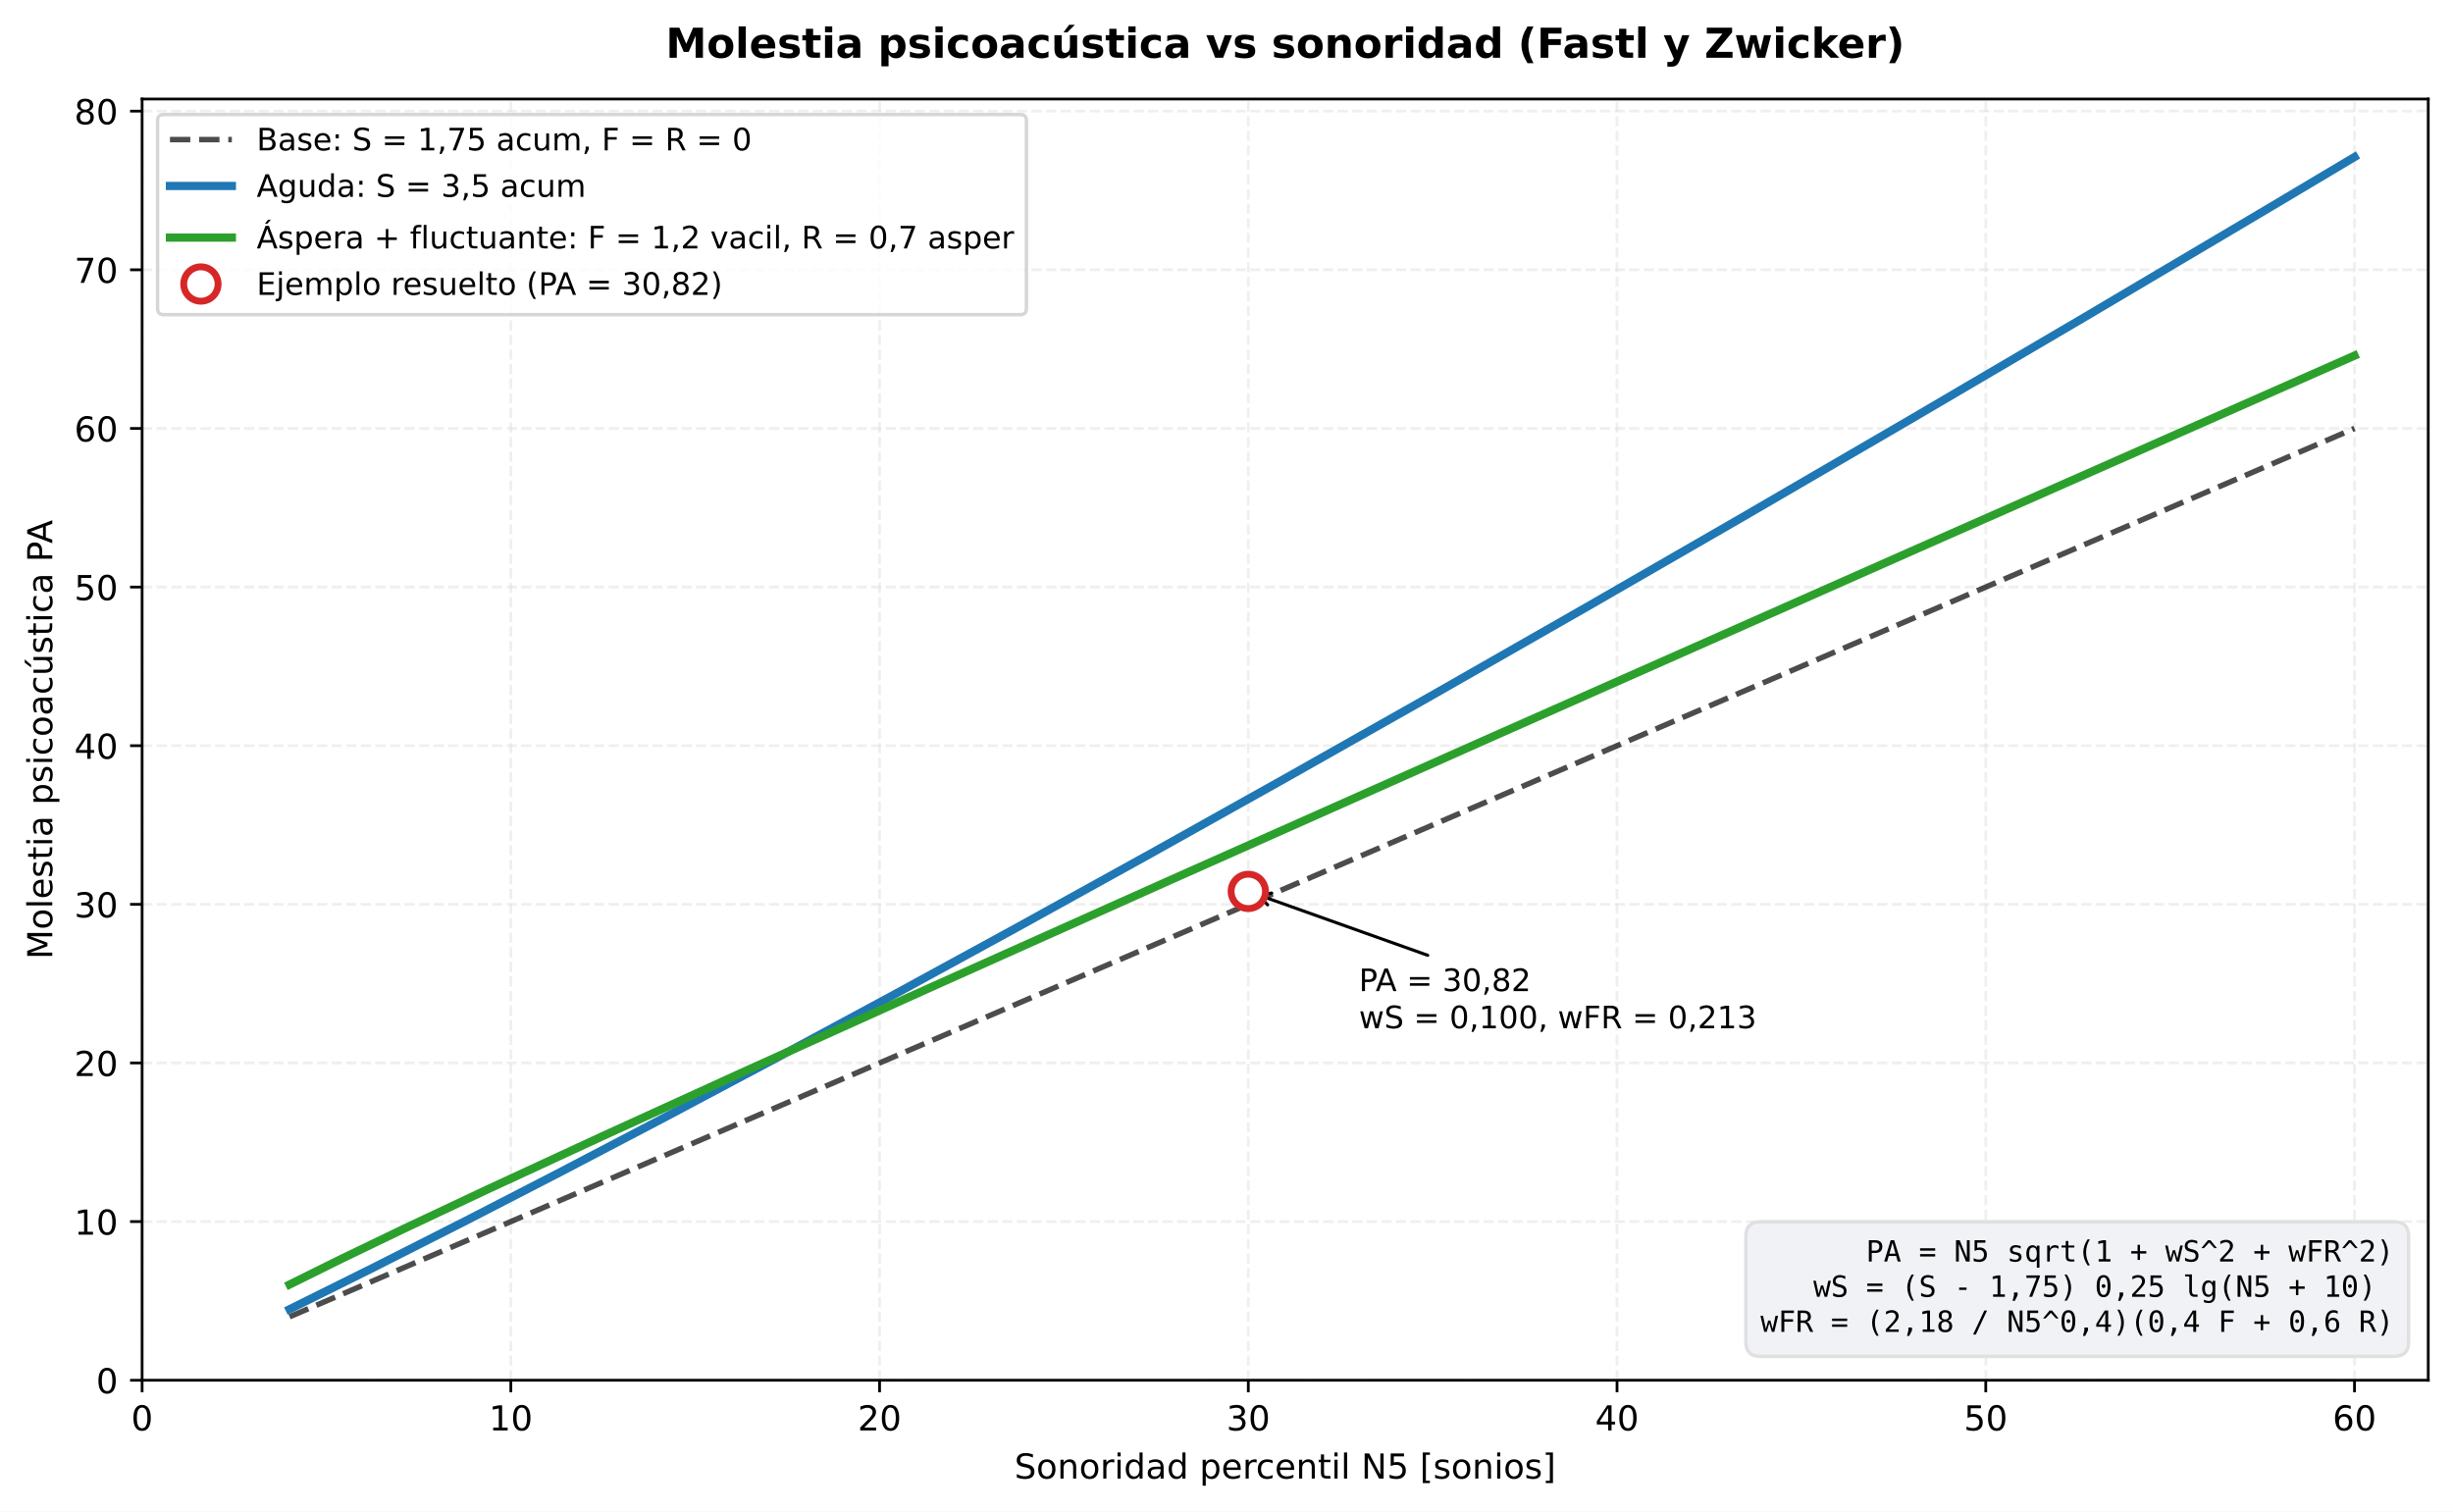
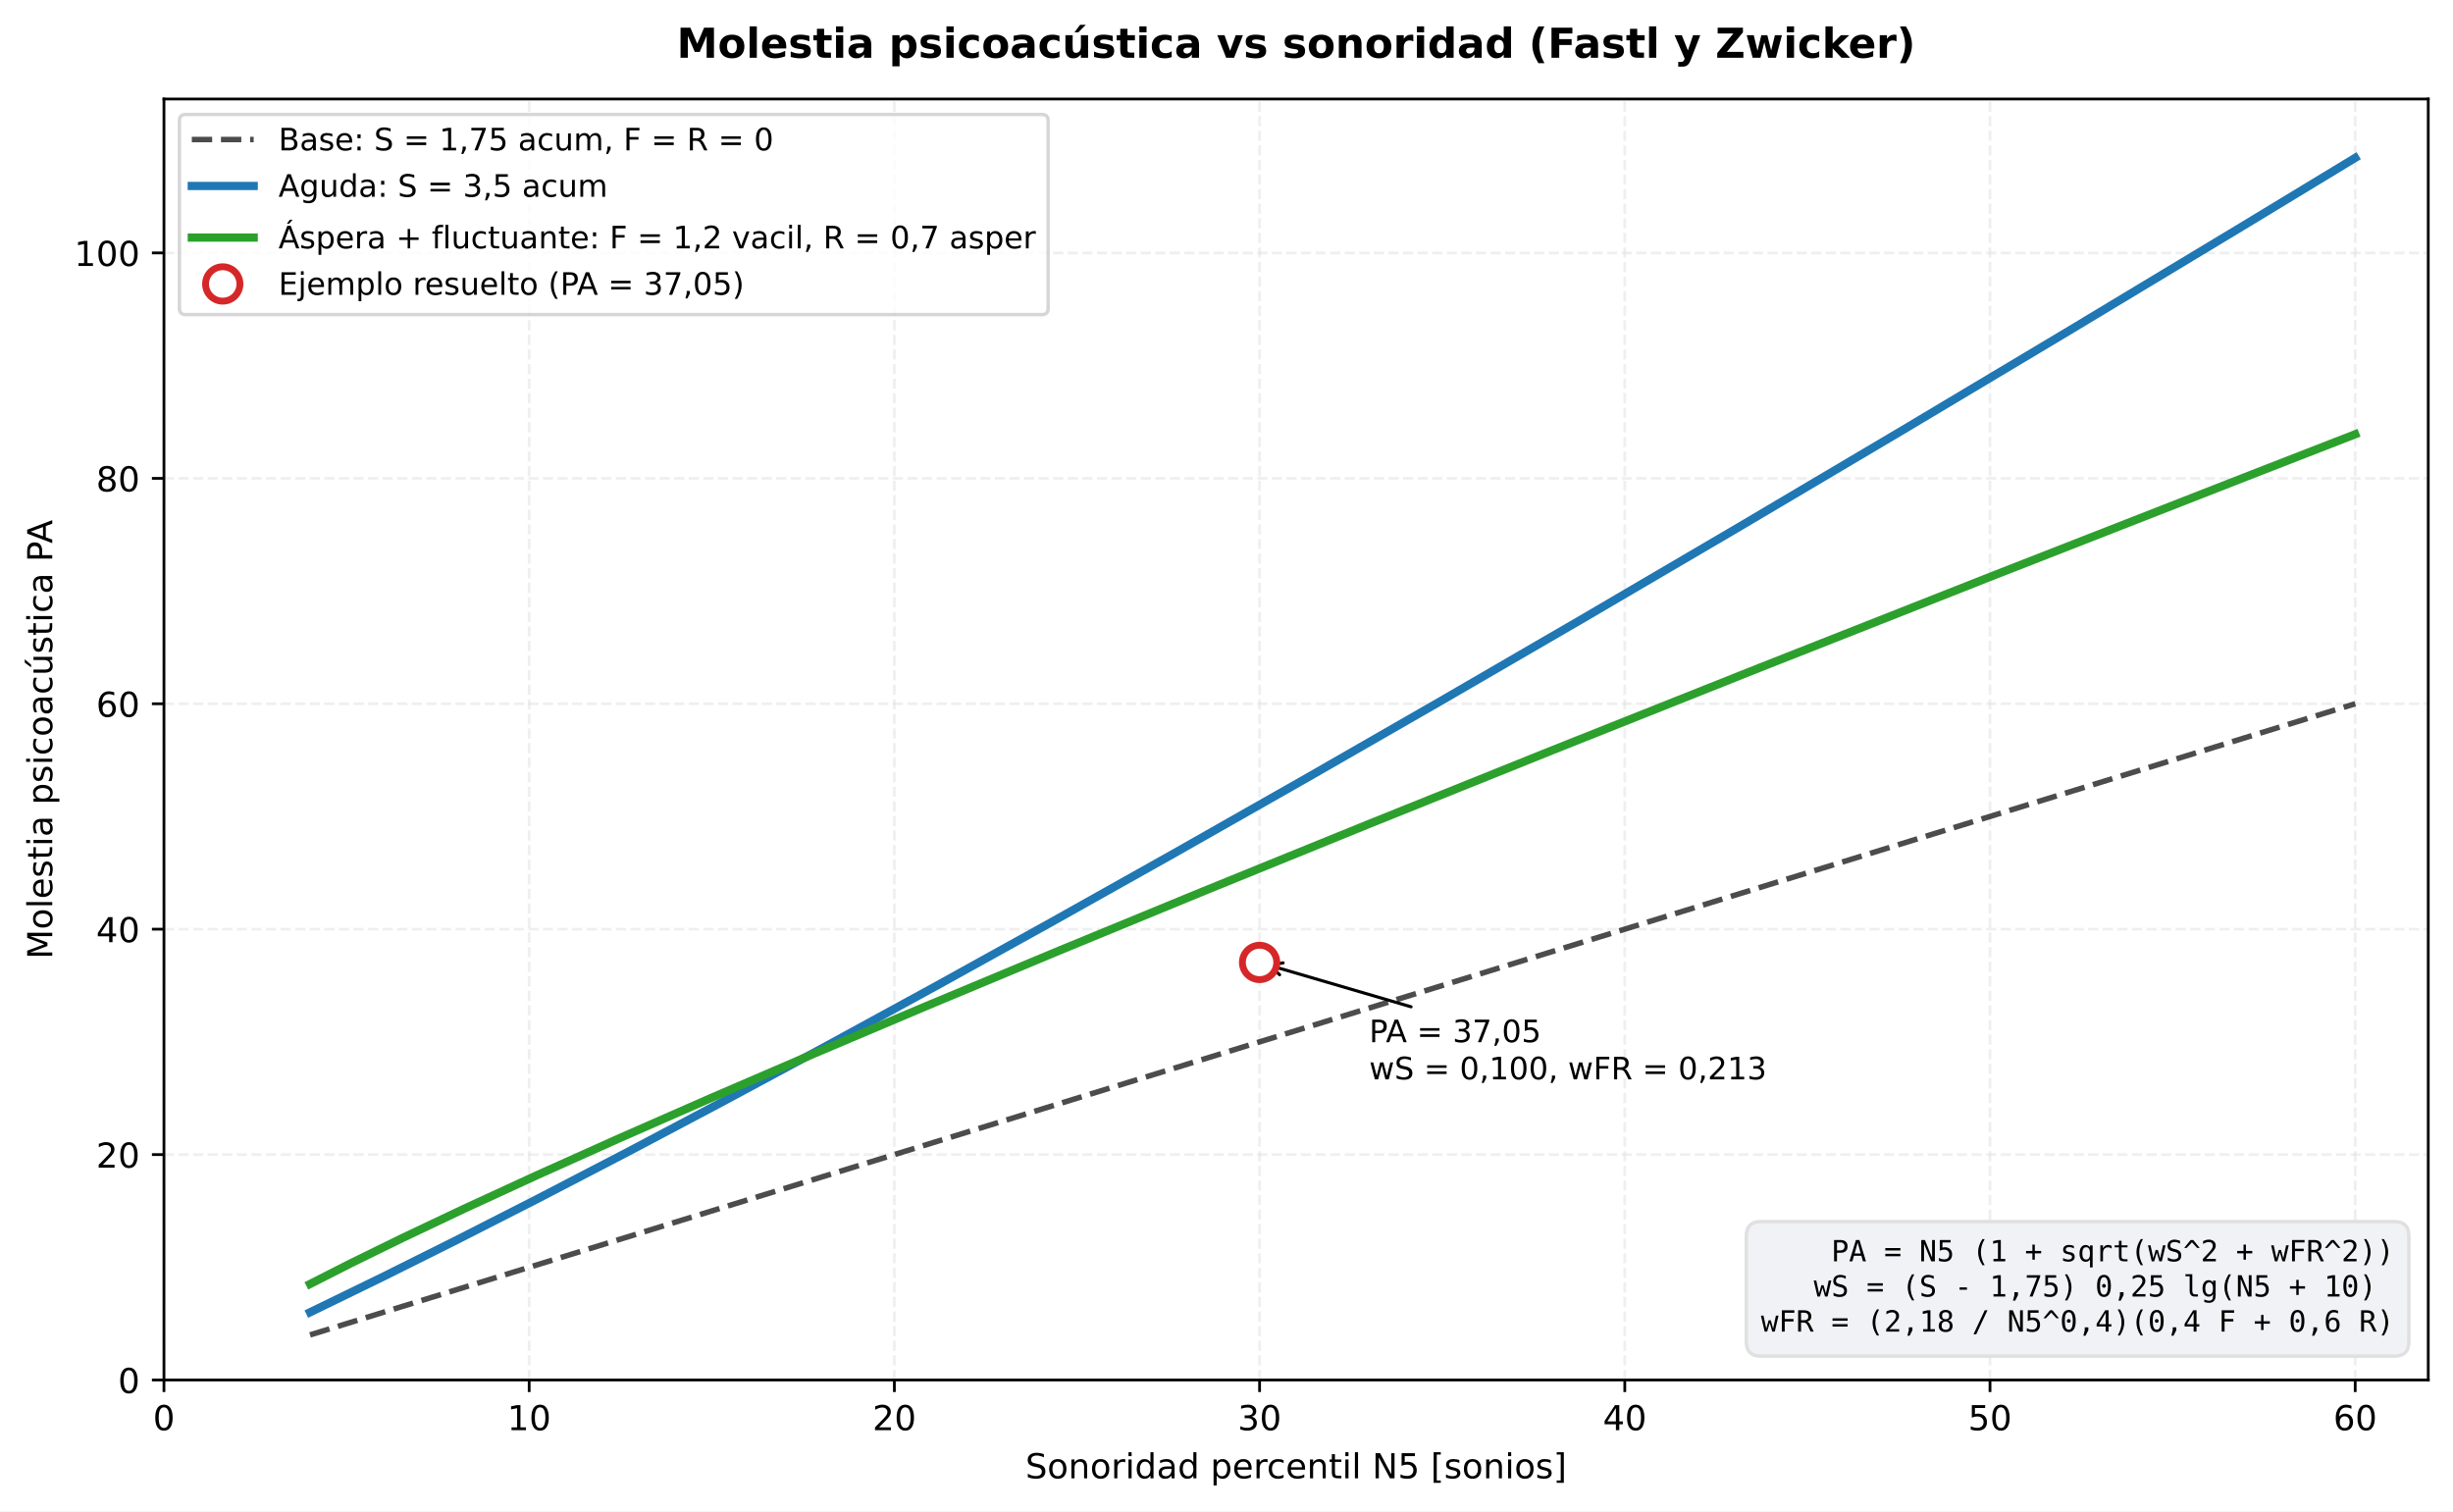
- <svg xmlns="http://www.w3.org/2000/svg" xmlns:xlink="http://www.w3.org/1999/xlink" width="713.363pt" height="439.597pt" viewBox="0 0 713.363 439.597" version="1.1">
+ <svg xmlns="http://www.w3.org/2000/svg" xmlns:xlink="http://www.w3.org/1999/xlink" width="713.486pt" height="439.597pt" viewBox="0 0 713.486 439.597" version="1.1">
  <defs>
    <style type="text/css">*{stroke-linejoin: round; stroke-linecap: butt}</style>
  </defs>
  <g id="figure_1">
    <g id="patch_1">
-       <path d="M 0 439.597  L 713.363 439.597  L 713.363 0  L 0 0  z " style="fill: #ffffff" />
+       <path d="M 0 439.597  L 713.486 439.597  L 713.486 0  L 0 0  z " style="fill: #ffffff" />
    </g>
    <g id="axes_1">
      <g id="patch_2">
-         <path d="M 41.326 401.396  L 706.163 401.396  L 706.163 28.798  L 41.326 28.798  z " style="fill: #ffffff" />
+         <path d="M 47.688 401.396  L 706.286 401.396  L 706.286 28.798  L 47.688 28.798  z " style="fill: #ffffff" />
      </g>
      <g id="matplotlib.axis_1">
        <g id="xtick_1">
          <g id="line2d_1">
-             <path d="M 41.326 401.396  L 41.326 28.798  " clip-path="url(#p6b522d6258)" style="fill: none; stroke-dasharray: 2.96,1.28; stroke-dashoffset: 0; stroke: #e0e0e0; stroke-opacity: 0.5; stroke-width: 0.8" />
+             <path d="M 47.688 401.396  L 47.688 28.798  " clip-path="url(#pfa4f148ea2)" style="fill: none; stroke-dasharray: 2.96,1.28; stroke-dashoffset: 0; stroke: #e0e0e0; stroke-opacity: 0.5; stroke-width: 0.8" />
          </g>
          <g id="line2d_2">
            <defs>
              <path id="m3d27035b55" d="M 0 0  L 0 3.5  " style="stroke: #000000; stroke-width: 0.8" />
            </defs>
            <g>
-               <use xlink:href="#m3d27035b55" x="41.326" y="401.396" style="stroke: #000000; stroke-width: 0.8" />
+               <use xlink:href="#m3d27035b55" x="47.688" y="401.396" style="stroke: #000000; stroke-width: 0.8" />
            </g>
          </g>
          <g id="text_1">
-             <text style="font-size: 10px; font-family: 'DejaVu Sans', 'Bitstream Vera Sans', 'Computer Modern Sans Serif', 'Lucida Grande', 'Verdana', 'Geneva', 'Lucid', 'Arial', 'Helvetica', 'Avant Garde', sans-serif; text-anchor: middle" x="41.326" y="415.993" transform="rotate(-0 41.32578 415.9934)">0</text>
+             <text style="font-size: 10px; font-family: 'DejaVu Sans', 'Bitstream Vera Sans', 'Computer Modern Sans Serif', 'Lucida Grande', 'Verdana', 'Geneva', 'Lucid', 'Arial', 'Helvetica', 'Avant Garde', sans-serif; text-anchor: middle" x="47.688" y="415.993" transform="rotate(-0 47.68828 415.9934)">0</text>
          </g>
        </g>
        <g id="xtick_2">
          <g id="line2d_3">
-             <path d="M 148.558 401.396  L 148.558 28.798  " clip-path="url(#p6b522d6258)" style="fill: none; stroke-dasharray: 2.96,1.28; stroke-dashoffset: 0; stroke: #e0e0e0; stroke-opacity: 0.5; stroke-width: 0.8" />
+             <path d="M 153.914 401.396  L 153.914 28.798  " clip-path="url(#pfa4f148ea2)" style="fill: none; stroke-dasharray: 2.96,1.28; stroke-dashoffset: 0; stroke: #e0e0e0; stroke-opacity: 0.5; stroke-width: 0.8" />
          </g>
          <g id="line2d_4">
            <g>
-               <use xlink:href="#m3d27035b55" x="148.558" y="401.396" style="stroke: #000000; stroke-width: 0.8" />
+               <use xlink:href="#m3d27035b55" x="153.914" y="401.396" style="stroke: #000000; stroke-width: 0.8" />
            </g>
          </g>
          <g id="text_2">
-             <text style="font-size: 10px; font-family: 'DejaVu Sans', 'Bitstream Vera Sans', 'Computer Modern Sans Serif', 'Lucida Grande', 'Verdana', 'Geneva', 'Lucid', 'Arial', 'Helvetica', 'Avant Garde', sans-serif; text-anchor: middle" x="148.558" y="415.993" transform="rotate(-0 148.5577 415.9934)">10</text>
+             <text style="font-size: 10px; font-family: 'DejaVu Sans', 'Bitstream Vera Sans', 'Computer Modern Sans Serif', 'Lucida Grande', 'Verdana', 'Geneva', 'Lucid', 'Arial', 'Helvetica', 'Avant Garde', sans-serif; text-anchor: middle" x="153.914" y="415.993" transform="rotate(-0 153.9137 415.9934)">10</text>
          </g>
        </g>
        <g id="xtick_3">
          <g id="line2d_5">
-             <path d="M 255.79 401.396  L 255.79 28.798  " clip-path="url(#p6b522d6258)" style="fill: none; stroke-dasharray: 2.96,1.28; stroke-dashoffset: 0; stroke: #e0e0e0; stroke-opacity: 0.5; stroke-width: 0.8" />
+             <path d="M 260.139 401.396  L 260.139 28.798  " clip-path="url(#pfa4f148ea2)" style="fill: none; stroke-dasharray: 2.96,1.28; stroke-dashoffset: 0; stroke: #e0e0e0; stroke-opacity: 0.5; stroke-width: 0.8" />
          </g>
          <g id="line2d_6">
            <g>
-               <use xlink:href="#m3d27035b55" x="255.79" y="401.396" style="stroke: #000000; stroke-width: 0.8" />
+               <use xlink:href="#m3d27035b55" x="260.139" y="401.396" style="stroke: #000000; stroke-width: 0.8" />
            </g>
          </g>
          <g id="text_3">
-             <text style="font-size: 10px; font-family: 'DejaVu Sans', 'Bitstream Vera Sans', 'Computer Modern Sans Serif', 'Lucida Grande', 'Verdana', 'Geneva', 'Lucid', 'Arial', 'Helvetica', 'Avant Garde', sans-serif; text-anchor: middle" x="255.79" y="415.993" transform="rotate(-0 255.7895 415.9934)">20</text>
+             <text style="font-size: 10px; font-family: 'DejaVu Sans', 'Bitstream Vera Sans', 'Computer Modern Sans Serif', 'Lucida Grande', 'Verdana', 'Geneva', 'Lucid', 'Arial', 'Helvetica', 'Avant Garde', sans-serif; text-anchor: middle" x="260.139" y="415.993" transform="rotate(-0 260.1391 415.9934)">20</text>
          </g>
        </g>
        <g id="xtick_4">
          <g id="line2d_7">
-             <path d="M 363.021 401.396  L 363.021 28.798  " clip-path="url(#p6b522d6258)" style="fill: none; stroke-dasharray: 2.96,1.28; stroke-dashoffset: 0; stroke: #e0e0e0; stroke-opacity: 0.5; stroke-width: 0.8" />
+             <path d="M 366.365 401.396  L 366.365 28.798  " clip-path="url(#pfa4f148ea2)" style="fill: none; stroke-dasharray: 2.96,1.28; stroke-dashoffset: 0; stroke: #e0e0e0; stroke-opacity: 0.5; stroke-width: 0.8" />
          </g>
          <g id="line2d_8">
            <g>
-               <use xlink:href="#m3d27035b55" x="363.021" y="401.396" style="stroke: #000000; stroke-width: 0.8" />
+               <use xlink:href="#m3d27035b55" x="366.365" y="401.396" style="stroke: #000000; stroke-width: 0.8" />
            </g>
          </g>
          <g id="text_4">
-             <text style="font-size: 10px; font-family: 'DejaVu Sans', 'Bitstream Vera Sans', 'Computer Modern Sans Serif', 'Lucida Grande', 'Verdana', 'Geneva', 'Lucid', 'Arial', 'Helvetica', 'Avant Garde', sans-serif; text-anchor: middle" x="363.021" y="415.993" transform="rotate(-0 363.0214 415.9934)">30</text>
+             <text style="font-size: 10px; font-family: 'DejaVu Sans', 'Bitstream Vera Sans', 'Computer Modern Sans Serif', 'Lucida Grande', 'Verdana', 'Geneva', 'Lucid', 'Arial', 'Helvetica', 'Avant Garde', sans-serif; text-anchor: middle" x="366.365" y="415.993" transform="rotate(-0 366.3646 415.9934)">30</text>
          </g>
        </g>
        <g id="xtick_5">
          <g id="line2d_9">
-             <path d="M 470.253 401.396  L 470.253 28.798  " clip-path="url(#p6b522d6258)" style="fill: none; stroke-dasharray: 2.96,1.28; stroke-dashoffset: 0; stroke: #e0e0e0; stroke-opacity: 0.5; stroke-width: 0.8" />
+             <path d="M 472.59 401.396  L 472.59 28.798  " clip-path="url(#pfa4f148ea2)" style="fill: none; stroke-dasharray: 2.96,1.28; stroke-dashoffset: 0; stroke: #e0e0e0; stroke-opacity: 0.5; stroke-width: 0.8" />
          </g>
          <g id="line2d_10">
            <g>
-               <use xlink:href="#m3d27035b55" x="470.253" y="401.396" style="stroke: #000000; stroke-width: 0.8" />
+               <use xlink:href="#m3d27035b55" x="472.59" y="401.396" style="stroke: #000000; stroke-width: 0.8" />
            </g>
          </g>
          <g id="text_5">
-             <text style="font-size: 10px; font-family: 'DejaVu Sans', 'Bitstream Vera Sans', 'Computer Modern Sans Serif', 'Lucida Grande', 'Verdana', 'Geneva', 'Lucid', 'Arial', 'Helvetica', 'Avant Garde', sans-serif; text-anchor: middle" x="470.253" y="415.993" transform="rotate(-0 470.2533 415.9934)">40</text>
+             <text style="font-size: 10px; font-family: 'DejaVu Sans', 'Bitstream Vera Sans', 'Computer Modern Sans Serif', 'Lucida Grande', 'Verdana', 'Geneva', 'Lucid', 'Arial', 'Helvetica', 'Avant Garde', sans-serif; text-anchor: middle" x="472.59" y="415.993" transform="rotate(-0 472.59 415.9934)">40</text>
          </g>
        </g>
        <g id="xtick_6">
          <g id="line2d_11">
-             <path d="M 577.485 401.396  L 577.485 28.798  " clip-path="url(#p6b522d6258)" style="fill: none; stroke-dasharray: 2.96,1.28; stroke-dashoffset: 0; stroke: #e0e0e0; stroke-opacity: 0.5; stroke-width: 0.8" />
+             <path d="M 578.815 401.396  L 578.815 28.798  " clip-path="url(#pfa4f148ea2)" style="fill: none; stroke-dasharray: 2.96,1.28; stroke-dashoffset: 0; stroke: #e0e0e0; stroke-opacity: 0.5; stroke-width: 0.8" />
          </g>
          <g id="line2d_12">
            <g>
-               <use xlink:href="#m3d27035b55" x="577.485" y="401.396" style="stroke: #000000; stroke-width: 0.8" />
+               <use xlink:href="#m3d27035b55" x="578.815" y="401.396" style="stroke: #000000; stroke-width: 0.8" />
            </g>
          </g>
          <g id="text_6">
-             <text style="font-size: 10px; font-family: 'DejaVu Sans', 'Bitstream Vera Sans', 'Computer Modern Sans Serif', 'Lucida Grande', 'Verdana', 'Geneva', 'Lucid', 'Arial', 'Helvetica', 'Avant Garde', sans-serif; text-anchor: middle" x="577.485" y="415.993" transform="rotate(-0 577.4852 415.9934)">50</text>
+             <text style="font-size: 10px; font-family: 'DejaVu Sans', 'Bitstream Vera Sans', 'Computer Modern Sans Serif', 'Lucida Grande', 'Verdana', 'Geneva', 'Lucid', 'Arial', 'Helvetica', 'Avant Garde', sans-serif; text-anchor: middle" x="578.815" y="415.993" transform="rotate(-0 578.8154 415.9934)">50</text>
          </g>
        </g>
        <g id="xtick_7">
          <g id="line2d_13">
-             <path d="M 684.717 401.396  L 684.717 28.798  " clip-path="url(#p6b522d6258)" style="fill: none; stroke-dasharray: 2.96,1.28; stroke-dashoffset: 0; stroke: #e0e0e0; stroke-opacity: 0.5; stroke-width: 0.8" />
+             <path d="M 685.041 401.396  L 685.041 28.798  " clip-path="url(#pfa4f148ea2)" style="fill: none; stroke-dasharray: 2.96,1.28; stroke-dashoffset: 0; stroke: #e0e0e0; stroke-opacity: 0.5; stroke-width: 0.8" />
          </g>
          <g id="line2d_14">
            <g>
-               <use xlink:href="#m3d27035b55" x="684.717" y="401.396" style="stroke: #000000; stroke-width: 0.8" />
+               <use xlink:href="#m3d27035b55" x="685.041" y="401.396" style="stroke: #000000; stroke-width: 0.8" />
            </g>
          </g>
          <g id="text_7">
-             <text style="font-size: 10px; font-family: 'DejaVu Sans', 'Bitstream Vera Sans', 'Computer Modern Sans Serif', 'Lucida Grande', 'Verdana', 'Geneva', 'Lucid', 'Arial', 'Helvetica', 'Avant Garde', sans-serif; text-anchor: middle" x="684.717" y="415.993" transform="rotate(-0 684.7171 415.9934)">60</text>
+             <text style="font-size: 10px; font-family: 'DejaVu Sans', 'Bitstream Vera Sans', 'Computer Modern Sans Serif', 'Lucida Grande', 'Verdana', 'Geneva', 'Lucid', 'Arial', 'Helvetica', 'Avant Garde', sans-serif; text-anchor: middle" x="685.041" y="415.993" transform="rotate(-0 685.0409 415.9934)">60</text>
          </g>
        </g>
        <g id="text_8">
-           <text style="font-size: 10px; font-family: 'DejaVu Sans', 'Bitstream Vera Sans', 'Computer Modern Sans Serif', 'Lucida Grande', 'Verdana', 'Geneva', 'Lucid', 'Arial', 'Helvetica', 'Avant Garde', sans-serif; text-anchor: middle" x="373.745" y="429.994" transform="rotate(-0 373.7446 429.9942)">Sonoridad percentil N5 [sonios]</text>
+           <text style="font-size: 10px; font-family: 'DejaVu Sans', 'Bitstream Vera Sans', 'Computer Modern Sans Serif', 'Lucida Grande', 'Verdana', 'Geneva', 'Lucid', 'Arial', 'Helvetica', 'Avant Garde', sans-serif; text-anchor: middle" x="376.987" y="429.994" transform="rotate(-0 376.9871 429.9942)">Sonoridad percentil N5 [sonios]</text>
        </g>
      </g>
      <g id="matplotlib.axis_2">
        <g id="ytick_1">
          <g id="line2d_15">
-             <path d="M 41.326 401.396  L 706.163 401.396  " clip-path="url(#p6b522d6258)" style="fill: none; stroke-dasharray: 2.96,1.28; stroke-dashoffset: 0; stroke: #e0e0e0; stroke-opacity: 0.5; stroke-width: 0.8" />
+             <path d="M 47.688 401.396  L 706.286 401.396  " clip-path="url(#pfa4f148ea2)" style="fill: none; stroke-dasharray: 2.96,1.28; stroke-dashoffset: 0; stroke: #e0e0e0; stroke-opacity: 0.5; stroke-width: 0.8" />
          </g>
          <g id="line2d_16">
            <defs>
              <path id="mef640d9f3a" d="M 0 0  L -3.5 0  " style="stroke: #000000; stroke-width: 0.8" />
            </defs>
            <g>
-               <use xlink:href="#mef640d9f3a" x="41.326" y="401.396" style="stroke: #000000; stroke-width: 0.8" />
+               <use xlink:href="#mef640d9f3a" x="47.688" y="401.396" style="stroke: #000000; stroke-width: 0.8" />
            </g>
          </g>
          <g id="text_9">
-             <text style="font-size: 10px; font-family: 'DejaVu Sans', 'Bitstream Vera Sans', 'Computer Modern Sans Serif', 'Lucida Grande', 'Verdana', 'Geneva', 'Lucid', 'Arial', 'Helvetica', 'Avant Garde', sans-serif; text-anchor: end" x="34.326" y="405.195" transform="rotate(-0 34.32578 405.1946)">0</text>
+             <text style="font-size: 10px; font-family: 'DejaVu Sans', 'Bitstream Vera Sans', 'Computer Modern Sans Serif', 'Lucida Grande', 'Verdana', 'Geneva', 'Lucid', 'Arial', 'Helvetica', 'Avant Garde', sans-serif; text-anchor: end" x="40.688" y="405.195" transform="rotate(-0 40.68828 405.1946)">0</text>
          </g>
        </g>
        <g id="ytick_2">
          <g id="line2d_17">
-             <path d="M 41.326 355.262  L 706.163 355.262  " clip-path="url(#p6b522d6258)" style="fill: none; stroke-dasharray: 2.96,1.28; stroke-dashoffset: 0; stroke: #e0e0e0; stroke-opacity: 0.5; stroke-width: 0.8" />
+             <path d="M 47.688 335.83  L 706.286 335.83  " clip-path="url(#pfa4f148ea2)" style="fill: none; stroke-dasharray: 2.96,1.28; stroke-dashoffset: 0; stroke: #e0e0e0; stroke-opacity: 0.5; stroke-width: 0.8" />
          </g>
          <g id="line2d_18">
            <g>
-               <use xlink:href="#mef640d9f3a" x="41.326" y="355.262" style="stroke: #000000; stroke-width: 0.8" />
+               <use xlink:href="#mef640d9f3a" x="47.688" y="335.83" style="stroke: #000000; stroke-width: 0.8" />
            </g>
          </g>
          <g id="text_10">
-             <text style="font-size: 10px; font-family: 'DejaVu Sans', 'Bitstream Vera Sans', 'Computer Modern Sans Serif', 'Lucida Grande', 'Verdana', 'Geneva', 'Lucid', 'Arial', 'Helvetica', 'Avant Garde', sans-serif; text-anchor: end" x="34.326" y="359.061" transform="rotate(-0 34.32578 359.0609)">10</text>
+             <text style="font-size: 10px; font-family: 'DejaVu Sans', 'Bitstream Vera Sans', 'Computer Modern Sans Serif', 'Lucida Grande', 'Verdana', 'Geneva', 'Lucid', 'Arial', 'Helvetica', 'Avant Garde', sans-serif; text-anchor: end" x="40.688" y="339.628" transform="rotate(-0 40.68828 339.6285)">20</text>
          </g>
        </g>
        <g id="ytick_3">
          <g id="line2d_19">
-             <path d="M 41.326 309.128  L 706.163 309.128  " clip-path="url(#p6b522d6258)" style="fill: none; stroke-dasharray: 2.96,1.28; stroke-dashoffset: 0; stroke: #e0e0e0; stroke-opacity: 0.5; stroke-width: 0.8" />
+             <path d="M 47.688 270.264  L 706.286 270.264  " clip-path="url(#pfa4f148ea2)" style="fill: none; stroke-dasharray: 2.96,1.28; stroke-dashoffset: 0; stroke: #e0e0e0; stroke-opacity: 0.5; stroke-width: 0.8" />
          </g>
          <g id="line2d_20">
            <g>
-               <use xlink:href="#mef640d9f3a" x="41.326" y="309.128" style="stroke: #000000; stroke-width: 0.8" />
+               <use xlink:href="#mef640d9f3a" x="47.688" y="270.264" style="stroke: #000000; stroke-width: 0.8" />
            </g>
          </g>
          <g id="text_11">
-             <text style="font-size: 10px; font-family: 'DejaVu Sans', 'Bitstream Vera Sans', 'Computer Modern Sans Serif', 'Lucida Grande', 'Verdana', 'Geneva', 'Lucid', 'Arial', 'Helvetica', 'Avant Garde', sans-serif; text-anchor: end" x="34.326" y="312.927" transform="rotate(-0 34.32578 312.9272)">20</text>
+             <text style="font-size: 10px; font-family: 'DejaVu Sans', 'Bitstream Vera Sans', 'Computer Modern Sans Serif', 'Lucida Grande', 'Verdana', 'Geneva', 'Lucid', 'Arial', 'Helvetica', 'Avant Garde', sans-serif; text-anchor: end" x="40.688" y="274.062" transform="rotate(-0 40.68828 274.0623)">40</text>
          </g>
        </g>
        <g id="ytick_4">
          <g id="line2d_21">
-             <path d="M 41.326 262.995  L 706.163 262.995  " clip-path="url(#p6b522d6258)" style="fill: none; stroke-dasharray: 2.96,1.28; stroke-dashoffset: 0; stroke: #e0e0e0; stroke-opacity: 0.5; stroke-width: 0.8" />
+             <path d="M 47.688 204.697  L 706.286 204.697  " clip-path="url(#pfa4f148ea2)" style="fill: none; stroke-dasharray: 2.96,1.28; stroke-dashoffset: 0; stroke: #e0e0e0; stroke-opacity: 0.5; stroke-width: 0.8" />
          </g>
          <g id="line2d_22">
            <g>
-               <use xlink:href="#mef640d9f3a" x="41.326" y="262.995" style="stroke: #000000; stroke-width: 0.8" />
+               <use xlink:href="#mef640d9f3a" x="47.688" y="204.697" style="stroke: #000000; stroke-width: 0.8" />
            </g>
          </g>
          <g id="text_12">
-             <text style="font-size: 10px; font-family: 'DejaVu Sans', 'Bitstream Vera Sans', 'Computer Modern Sans Serif', 'Lucida Grande', 'Verdana', 'Geneva', 'Lucid', 'Arial', 'Helvetica', 'Avant Garde', sans-serif; text-anchor: end" x="34.326" y="266.793" transform="rotate(-0 34.32578 266.7934)">30</text>
+             <text style="font-size: 10px; font-family: 'DejaVu Sans', 'Bitstream Vera Sans', 'Computer Modern Sans Serif', 'Lucida Grande', 'Verdana', 'Geneva', 'Lucid', 'Arial', 'Helvetica', 'Avant Garde', sans-serif; text-anchor: end" x="40.688" y="208.496" transform="rotate(-0 40.68828 208.4962)">60</text>
          </g>
        </g>
        <g id="ytick_5">
          <g id="line2d_23">
-             <path d="M 41.326 216.861  L 706.163 216.861  " clip-path="url(#p6b522d6258)" style="fill: none; stroke-dasharray: 2.96,1.28; stroke-dashoffset: 0; stroke: #e0e0e0; stroke-opacity: 0.5; stroke-width: 0.8" />
+             <path d="M 47.688 139.131  L 706.286 139.131  " clip-path="url(#pfa4f148ea2)" style="fill: none; stroke-dasharray: 2.96,1.28; stroke-dashoffset: 0; stroke: #e0e0e0; stroke-opacity: 0.5; stroke-width: 0.8" />
          </g>
          <g id="line2d_24">
            <g>
-               <use xlink:href="#mef640d9f3a" x="41.326" y="216.861" style="stroke: #000000; stroke-width: 0.8" />
+               <use xlink:href="#mef640d9f3a" x="47.688" y="139.131" style="stroke: #000000; stroke-width: 0.8" />
            </g>
          </g>
          <g id="text_13">
-             <text style="font-size: 10px; font-family: 'DejaVu Sans', 'Bitstream Vera Sans', 'Computer Modern Sans Serif', 'Lucida Grande', 'Verdana', 'Geneva', 'Lucid', 'Arial', 'Helvetica', 'Avant Garde', sans-serif; text-anchor: end" x="34.326" y="220.66" transform="rotate(-0 34.32578 220.6597)">40</text>
+             <text style="font-size: 10px; font-family: 'DejaVu Sans', 'Bitstream Vera Sans', 'Computer Modern Sans Serif', 'Lucida Grande', 'Verdana', 'Geneva', 'Lucid', 'Arial', 'Helvetica', 'Avant Garde', sans-serif; text-anchor: end" x="40.688" y="142.93" transform="rotate(-0 40.68828 142.9301)">80</text>
          </g>
        </g>
        <g id="ytick_6">
          <g id="line2d_25">
-             <path d="M 41.326 170.727  L 706.163 170.727  " clip-path="url(#p6b522d6258)" style="fill: none; stroke-dasharray: 2.96,1.28; stroke-dashoffset: 0; stroke: #e0e0e0; stroke-opacity: 0.5; stroke-width: 0.8" />
+             <path d="M 47.688 73.565  L 706.286 73.565  " clip-path="url(#pfa4f148ea2)" style="fill: none; stroke-dasharray: 2.96,1.28; stroke-dashoffset: 0; stroke: #e0e0e0; stroke-opacity: 0.5; stroke-width: 0.8" />
          </g>
          <g id="line2d_26">
            <g>
-               <use xlink:href="#mef640d9f3a" x="41.326" y="170.727" style="stroke: #000000; stroke-width: 0.8" />
+               <use xlink:href="#mef640d9f3a" x="47.688" y="73.565" style="stroke: #000000; stroke-width: 0.8" />
            </g>
          </g>
          <g id="text_14">
-             <text style="font-size: 10px; font-family: 'DejaVu Sans', 'Bitstream Vera Sans', 'Computer Modern Sans Serif', 'Lucida Grande', 'Verdana', 'Geneva', 'Lucid', 'Arial', 'Helvetica', 'Avant Garde', sans-serif; text-anchor: end" x="34.326" y="174.526" transform="rotate(-0 34.32578 174.526)">50</text>
-           </g>
-         </g>
-         <g id="ytick_7">
-           <g id="line2d_27">
-             <path d="M 41.326 124.593  L 706.163 124.593  " clip-path="url(#p6b522d6258)" style="fill: none; stroke-dasharray: 2.96,1.28; stroke-dashoffset: 0; stroke: #e0e0e0; stroke-opacity: 0.5; stroke-width: 0.8" />
-           </g>
-           <g id="line2d_28">
-             <g>
-               <use xlink:href="#mef640d9f3a" x="41.326" y="124.593" style="stroke: #000000; stroke-width: 0.8" />
-             </g>
-           </g>
-           <g id="text_15">
-             <text style="font-size: 10px; font-family: 'DejaVu Sans', 'Bitstream Vera Sans', 'Computer Modern Sans Serif', 'Lucida Grande', 'Verdana', 'Geneva', 'Lucid', 'Arial', 'Helvetica', 'Avant Garde', sans-serif; text-anchor: end" x="34.326" y="128.392" transform="rotate(-0 34.32578 128.3923)">60</text>
-           </g>
-         </g>
-         <g id="ytick_8">
-           <g id="line2d_29">
-             <path d="M 41.326 78.46  L 706.163 78.46  " clip-path="url(#p6b522d6258)" style="fill: none; stroke-dasharray: 2.96,1.28; stroke-dashoffset: 0; stroke: #e0e0e0; stroke-opacity: 0.5; stroke-width: 0.8" />
-           </g>
-           <g id="line2d_30">
-             <g>
-               <use xlink:href="#mef640d9f3a" x="41.326" y="78.46" style="stroke: #000000; stroke-width: 0.8" />
-             </g>
-           </g>
-           <g id="text_16">
-             <text style="font-size: 10px; font-family: 'DejaVu Sans', 'Bitstream Vera Sans', 'Computer Modern Sans Serif', 'Lucida Grande', 'Verdana', 'Geneva', 'Lucid', 'Arial', 'Helvetica', 'Avant Garde', sans-serif; text-anchor: end" x="34.326" y="82.259" transform="rotate(-0 34.32578 82.25854)">70</text>
-           </g>
-         </g>
-         <g id="ytick_9">
-           <g id="line2d_31">
-             <path d="M 41.326 32.326  L 706.163 32.326  " clip-path="url(#p6b522d6258)" style="fill: none; stroke-dasharray: 2.96,1.28; stroke-dashoffset: 0; stroke: #e0e0e0; stroke-opacity: 0.5; stroke-width: 0.8" />
-           </g>
-           <g id="line2d_32">
-             <g>
-               <use xlink:href="#mef640d9f3a" x="41.326" y="32.326" style="stroke: #000000; stroke-width: 0.8" />
-             </g>
-           </g>
-           <g id="text_17">
-             <text style="font-size: 10px; font-family: 'DejaVu Sans', 'Bitstream Vera Sans', 'Computer Modern Sans Serif', 'Lucida Grande', 'Verdana', 'Geneva', 'Lucid', 'Arial', 'Helvetica', 'Avant Garde', sans-serif; text-anchor: end" x="34.326" y="36.125" transform="rotate(-0 34.32578 36.12482)">80</text>
-           </g>
-         </g>
-         <g id="text_18">
+             <text style="font-size: 10px; font-family: 'DejaVu Sans', 'Bitstream Vera Sans', 'Computer Modern Sans Serif', 'Lucida Grande', 'Verdana', 'Geneva', 'Lucid', 'Arial', 'Helvetica', 'Avant Garde', sans-serif; text-anchor: end" x="40.688" y="77.364" transform="rotate(-0 40.68828 77.36392)">100</text>
+           </g>
+         </g>
+         <g id="text_15">
          <text style="font-size: 10px; font-family: 'DejaVu Sans', 'Bitstream Vera Sans', 'Computer Modern Sans Serif', 'Lucida Grande', 'Verdana', 'Geneva', 'Lucid', 'Arial', 'Helvetica', 'Avant Garde', sans-serif; text-anchor: middle" x="15.198" y="215.097" transform="rotate(-90 15.19844 215.097)">Molestia psicoacústica PA</text>
        </g>
      </g>
-       <g id="line2d_33">
-         <path d="M 84.219 382.942  L 684.717 124.593  L 684.717 124.593  " clip-path="url(#p6b522d6258)" style="fill: none; stroke-dasharray: 5.92,2.56; stroke-dashoffset: 0; stroke: #000000; stroke-opacity: 0.7; stroke-width: 1.6" />
-       </g>
-       <g id="line2d_34">
-         <path d="M 84.219 380.752  L 108.359 368.759  L 135.517 355.005  L 162.676 341.008  L 192.851 325.208  L 226.045 307.562  L 259.238 289.669  L 295.449 269.897  L 334.678 248.21  L 373.906 226.273  L 416.152 202.395  L 461.416 176.544  L 506.68 150.441  L 554.961 122.341  L 606.26 92.218  L 657.559 61.841  L 684.717 45.662  L 684.717 45.662  " clip-path="url(#p6b522d6258)" style="fill: none; stroke: #1f77b4; stroke-width: 2.4; stroke-linecap: square" />
-       </g>
-       <g id="line2d_35">
-         <path d="M 84.219 373.562  L 99.306 366.09  L 117.412 357.372  L 141.553 346  L 174.746 330.642  L 216.992 311.37  L 271.309 286.855  L 340.713 255.781  L 434.258 214.159  L 557.979 159.371  L 684.717 103.424  L 684.717 103.424  " clip-path="url(#p6b522d6258)" style="fill: none; stroke: #2ca02c; stroke-width: 2.4; stroke-linecap: square" />
+       <g id="line2d_27">
+         <path d="M 90.178 388.283  L 685.041 204.697  L 685.041 204.697  " clip-path="url(#pfa4f148ea2)" style="fill: none; stroke-dasharray: 5.92,2.56; stroke-dashoffset: 0; stroke: #000000; stroke-opacity: 0.7; stroke-width: 1.6" />
+       </g>
+       <g id="line2d_28">
+         <path d="M 90.178 381.707  L 111.103 371.522  L 132.028 361.089  L 155.942 348.91  L 182.845 334.93  L 209.749 320.695  L 239.641 304.621  L 272.523 286.664  L 305.405 268.453  L 341.276 248.331  L 380.137 226.262  L 418.997 203.943  L 460.846 179.653  L 505.685 153.364  L 553.513 125.049  L 601.342 96.476  L 652.159 65.859  L 685.041 45.916  L 685.041 45.916  " clip-path="url(#pfa4f148ea2)" style="fill: none; stroke: #1f77b4; stroke-width: 2.4; stroke-linecap: square" />
+       </g>
+       <g id="line2d_29">
+         <path d="M 90.178 373.476  L 102.135 367.4  L 117.082 360.079  L 135.017 351.579  L 155.942 341.945  L 179.856 331.21  L 206.76 319.397  L 236.652 306.52  L 269.534 292.59  L 308.394 276.377  L 350.244 259.154  L 398.072 239.71  L 451.879 218.079  L 511.664 194.285  L 580.417 167.172  L 655.148 137.945  L 685.041 126.313  L 685.041 126.313  " clip-path="url(#pfa4f148ea2)" style="fill: none; stroke: #2ca02c; stroke-width: 2.4; stroke-linecap: square" />
      </g>
      <g id="patch_3">
-         <path d="M 41.326 401.396  L 41.326 28.798  " style="fill: none; stroke: #000000; stroke-width: 0.8; stroke-linejoin: miter; stroke-linecap: square" />
+         <path d="M 47.688 401.396  L 47.688 28.798  " style="fill: none; stroke: #000000; stroke-width: 0.8; stroke-linejoin: miter; stroke-linecap: square" />
      </g>
      <g id="patch_4">
-         <path d="M 706.163 401.396  L 706.163 28.798  " style="fill: none; stroke: #000000; stroke-width: 0.8; stroke-linejoin: miter; stroke-linecap: square" />
+         <path d="M 706.286 401.396  L 706.286 28.798  " style="fill: none; stroke: #000000; stroke-width: 0.8; stroke-linejoin: miter; stroke-linecap: square" />
      </g>
      <g id="patch_5">
-         <path d="M 41.326 401.396  L 706.163 401.396  " style="fill: none; stroke: #000000; stroke-width: 0.8; stroke-linejoin: miter; stroke-linecap: square" />
+         <path d="M 47.688 401.396  L 706.286 401.396  " style="fill: none; stroke: #000000; stroke-width: 0.8; stroke-linejoin: miter; stroke-linecap: square" />
      </g>
      <g id="patch_6">
-         <path d="M 41.326 28.798  L 706.163 28.798  " style="fill: none; stroke: #000000; stroke-width: 0.8; stroke-linejoin: miter; stroke-linecap: square" />
+         <path d="M 47.688 28.798  L 706.286 28.798  " style="fill: none; stroke: #000000; stroke-width: 0.8; stroke-linejoin: miter; stroke-linecap: square" />
      </g>
      <g id="patch_7">
-         <path d="M 415.203 277.822  Q 390.053 268.86 365.852 260.235  " style="fill: none; stroke: #000000; stroke-width: 0.9; stroke-linecap: round" />
-         <path d="M 368.638 263.139  L 365.852 260.235  L 369.847 259.748  " style="fill: none; stroke: #000000; stroke-width: 0.9; stroke-linecap: round" />
-       </g>
-       <g id="text_19">
-         <text style="font-size: 9px; font-family: 'DejaVu Sans', 'Bitstream Vera Sans', 'Computer Modern Sans Serif', 'Lucida Grande', 'Verdana', 'Geneva', 'Lucid', 'Arial', 'Helvetica', 'Avant Garde', sans-serif" transform="translate(395.191 288.2324)">PA = 30,82</text>
-         <text style="font-size: 9px; font-family: 'DejaVu Sans', 'Bitstream Vera Sans', 'Computer Modern Sans Serif', 'Lucida Grande', 'Verdana', 'Geneva', 'Lucid', 'Arial', 'Helvetica', 'Avant Garde', sans-serif" transform="translate(395.191 299.0341)">wS = 0,100, wFR = 0,213</text>
-       </g>
-       <g id="text_20">
+         <path d="M 410.428 292.848  Q 389.355 286.676 369.248 280.787  " style="fill: none; stroke: #000000; stroke-width: 0.9; stroke-linecap: round" />
+         <path d="M 372.197 283.526  L 369.248 280.787  L 373.209 280.071  " style="fill: none; stroke: #000000; stroke-width: 0.9; stroke-linecap: round" />
+       </g>
+       <g id="text_16">
+         <text style="font-size: 9px; font-family: 'DejaVu Sans', 'Bitstream Vera Sans', 'Computer Modern Sans Serif', 'Lucida Grande', 'Verdana', 'Geneva', 'Lucid', 'Arial', 'Helvetica', 'Avant Garde', sans-serif" transform="translate(398.2322 303.1474)">PA = 37,05</text>
+         <text style="font-size: 9px; font-family: 'DejaVu Sans', 'Bitstream Vera Sans', 'Computer Modern Sans Serif', 'Lucida Grande', 'Verdana', 'Geneva', 'Lucid', 'Arial', 'Helvetica', 'Avant Garde', sans-serif" transform="translate(398.2322 313.9491)">wS = 0,100, wFR = 0,213</text>
+       </g>
+       <g id="text_17">
        <g id="patch_8">
-           <path d="M 511.969 394.468  L 696.191 394.468  Q 700.441 394.468 700.441 390.218  L 700.441 359.567  Q 700.441 355.317 696.191 355.317  L 511.969 355.317  Q 507.719 355.317 507.719 359.567  L 507.719 390.218  Q 507.719 394.468 511.969 394.468  z " style="fill: #f0f2f5; stroke: #e0e0e0; stroke-linejoin: miter" />
-         </g>
-         <text style="font-size: 8.5px; font-family: 'DejaVu Sans Mono', 'Bitstream Vera Sans Mono', 'Computer Modern Typewriter', 'Andale Mono', 'Nimbus Mono L', 'Courier New', 'Courier', 'Fixed', 'Terminal', monospace" transform="translate(542.6729 366.8759)">PA = N5 sqrt(1 + wS^2 + wFR^2)</text>
-         <text style="font-size: 8.5px; font-family: 'DejaVu Sans Mono', 'Bitstream Vera Sans Mono', 'Computer Modern Typewriter', 'Andale Mono', 'Nimbus Mono L', 'Courier New', 'Courier', 'Fixed', 'Terminal', monospace" transform="translate(527.3211 377.1234)">wS  = (S - 1,75) 0,25 lg(N5 + 10)</text>
-         <text style="font-size: 8.5px; font-family: 'DejaVu Sans Mono', 'Bitstream Vera Sans Mono', 'Computer Modern Typewriter', 'Andale Mono', 'Nimbus Mono L', 'Courier New', 'Courier', 'Fixed', 'Terminal', monospace" transform="translate(511.9693 387.325)">wFR = (2,18 / N5^0,4)(0,4 F + 0,6 R)</text>
-       </g>
-       <g id="text_21">
-         <text style="font-weight: 700; font-size: 12px; font-family: 'DejaVu Sans', 'Bitstream Vera Sans', 'Computer Modern Sans Serif', 'Lucida Grande', 'Verdana', 'Geneva', 'Lucid', 'Arial', 'Helvetica', 'Avant Garde', sans-serif; text-anchor: middle" x="373.745" y="16.798" transform="rotate(-0 373.7446 16.79812)">Molestia psicoacústica vs sonoridad (Fastl y Zwicker)</text>
+           <path d="M 512.185 394.468  L 696.407 394.468  Q 700.657 394.468 700.657 390.218  L 700.657 359.567  Q 700.657 355.317 696.407 355.317  L 512.185 355.317  Q 507.935 355.317 507.935 359.567  L 507.935 390.218  Q 507.935 394.468 512.185 394.468  z " style="fill: #f0f2f5; stroke: #e0e0e0; stroke-linejoin: miter" />
+         </g>
+         <text style="font-size: 8.5px; font-family: 'DejaVu Sans Mono', 'Bitstream Vera Sans Mono', 'Computer Modern Typewriter', 'Andale Mono', 'Nimbus Mono L', 'Courier New', 'Courier', 'Fixed', 'Terminal', monospace" transform="translate(532.6545 366.8759)">PA = N5 (1 + sqrt(wS^2 + wFR^2))</text>
+         <text style="font-size: 8.5px; font-family: 'DejaVu Sans Mono', 'Bitstream Vera Sans Mono', 'Computer Modern Typewriter', 'Andale Mono', 'Nimbus Mono L', 'Courier New', 'Courier', 'Fixed', 'Terminal', monospace" transform="translate(527.5372 377.1234)">wS  = (S - 1,75) 0,25 lg(N5 + 10)</text>
+         <text style="font-size: 8.5px; font-family: 'DejaVu Sans Mono', 'Bitstream Vera Sans Mono', 'Computer Modern Typewriter', 'Andale Mono', 'Nimbus Mono L', 'Courier New', 'Courier', 'Fixed', 'Terminal', monospace" transform="translate(512.1854 387.325)">wFR = (2,18 / N5^0,4)(0,4 F + 0,6 R)</text>
+       </g>
+       <g id="text_18">
+         <text style="font-weight: 700; font-size: 12px; font-family: 'DejaVu Sans', 'Bitstream Vera Sans', 'Computer Modern Sans Serif', 'Lucida Grande', 'Verdana', 'Geneva', 'Lucid', 'Arial', 'Helvetica', 'Avant Garde', sans-serif; text-anchor: middle" x="376.987" y="16.798" transform="rotate(-0 376.9871 16.79812)">Molestia psicoacústica vs sonoridad (Fastl y Zwicker)</text>
      </g>
      <g id="legend_1">
        <g id="patch_9">
-           <path d="M 47.626 91.508  L 296.698 91.508  Q 298.498 91.508 298.498 89.708  L 298.498 35.098  Q 298.498 33.298 296.698 33.298  L 47.626 33.298  Q 45.826 33.298 45.826 35.098  L 45.826 89.708  Q 45.826 91.508 47.626 91.508  z " style="fill: #ffffff; opacity: 0.8; stroke: #cccccc; stroke-linejoin: miter" />
-         </g>
-         <g id="line2d_36">
-           <path d="M 49.426 40.587  L 58.426 40.587  L 67.426 40.587  " style="fill: none; stroke-dasharray: 5.92,2.56; stroke-dashoffset: 0; stroke: #000000; stroke-opacity: 0.7; stroke-width: 1.6" />
-         </g>
-         <g id="text_22">
-           <text style="font-size: 9px; font-family: 'DejaVu Sans', 'Bitstream Vera Sans', 'Computer Modern Sans Serif', 'Lucida Grande', 'Verdana', 'Geneva', 'Lucid', 'Arial', 'Helvetica', 'Avant Garde', sans-serif; text-anchor: start" x="74.626" y="43.737" transform="rotate(-0 74.62578 43.73672)">Base: S = 1,75 acum, F = R = 0</text>
-         </g>
-         <g id="line2d_37">
-           <path d="M 49.426 54.087  L 58.426 54.087  L 67.426 54.087  " style="fill: none; stroke: #1f77b4; stroke-width: 2.4; stroke-linecap: square" />
-         </g>
-         <g id="text_23">
-           <text style="font-size: 9px; font-family: 'DejaVu Sans', 'Bitstream Vera Sans', 'Computer Modern Sans Serif', 'Lucida Grande', 'Verdana', 'Geneva', 'Lucid', 'Arial', 'Helvetica', 'Avant Garde', sans-serif; text-anchor: start" x="74.626" y="57.237" transform="rotate(-0 74.62578 57.23742)">Aguda: S = 3,5 acum</text>
-         </g>
-         <g id="line2d_38">
-           <path d="M 49.426 69.096  L 58.426 69.096  L 67.426 69.096  " style="fill: none; stroke: #2ca02c; stroke-width: 2.4; stroke-linecap: square" />
-         </g>
-         <g id="text_24">
-           <text style="font-size: 9px; font-family: 'DejaVu Sans', 'Bitstream Vera Sans', 'Computer Modern Sans Serif', 'Lucida Grande', 'Verdana', 'Geneva', 'Lucid', 'Arial', 'Helvetica', 'Avant Garde', sans-serif; text-anchor: start" x="74.626" y="72.246" transform="rotate(-0 74.62578 72.24563)">Áspera + fluctuante: F = 1,2 vacil, R = 0,7 asper</text>
-         </g>
-         <g id="line2d_39">
+           <path d="M 53.988 91.508  L 303.06 91.508  Q 304.86 91.508 304.86 89.708  L 304.86 35.098  Q 304.86 33.298 303.06 33.298  L 53.988 33.298  Q 52.188 33.298 52.188 35.098  L 52.188 89.708  Q 52.188 91.508 53.988 91.508  z " style="fill: #ffffff; opacity: 0.8; stroke: #cccccc; stroke-linejoin: miter" />
+         </g>
+         <g id="line2d_30">
+           <path d="M 55.788 40.587  L 64.788 40.587  L 73.788 40.587  " style="fill: none; stroke-dasharray: 5.92,2.56; stroke-dashoffset: 0; stroke: #000000; stroke-opacity: 0.7; stroke-width: 1.6" />
+         </g>
+         <g id="text_19">
+           <text style="font-size: 9px; font-family: 'DejaVu Sans', 'Bitstream Vera Sans', 'Computer Modern Sans Serif', 'Lucida Grande', 'Verdana', 'Geneva', 'Lucid', 'Arial', 'Helvetica', 'Avant Garde', sans-serif; text-anchor: start" x="80.988" y="43.737" transform="rotate(-0 80.98828 43.73672)">Base: S = 1,75 acum, F = R = 0</text>
+         </g>
+         <g id="line2d_31">
+           <path d="M 55.788 54.087  L 64.788 54.087  L 73.788 54.087  " style="fill: none; stroke: #1f77b4; stroke-width: 2.4; stroke-linecap: square" />
+         </g>
+         <g id="text_20">
+           <text style="font-size: 9px; font-family: 'DejaVu Sans', 'Bitstream Vera Sans', 'Computer Modern Sans Serif', 'Lucida Grande', 'Verdana', 'Geneva', 'Lucid', 'Arial', 'Helvetica', 'Avant Garde', sans-serif; text-anchor: start" x="80.988" y="57.237" transform="rotate(-0 80.98828 57.23742)">Aguda: S = 3,5 acum</text>
+         </g>
+         <g id="line2d_32">
+           <path d="M 55.788 69.096  L 64.788 69.096  L 73.788 69.096  " style="fill: none; stroke: #2ca02c; stroke-width: 2.4; stroke-linecap: square" />
+         </g>
+         <g id="text_21">
+           <text style="font-size: 9px; font-family: 'DejaVu Sans', 'Bitstream Vera Sans', 'Computer Modern Sans Serif', 'Lucida Grande', 'Verdana', 'Geneva', 'Lucid', 'Arial', 'Helvetica', 'Avant Garde', sans-serif; text-anchor: start" x="80.988" y="72.246" transform="rotate(-0 80.98828 72.24563)">Áspera + fluctuante: F = 1,2 vacil, R = 0,7 asper</text>
+         </g>
+         <g id="line2d_33">
          <defs>
            <path id="m97806957e4" d="M 0 5  C 1.326 5 2.598 4.473 3.536 3.536  C 4.473 2.598 5 1.326 5 0  C 5 -1.326 4.473 -2.598 3.536 -3.536  C 2.598 -4.473 1.326 -5 0 -5  C -1.326 -5 -2.598 -4.473 -3.536 -3.536  C -4.473 -2.598 -5 -1.326 -5 0  C -5 1.326 -4.473 2.598 -3.536 3.536  C -2.598 4.473 -1.326 5 0 5  z " style="stroke: #d62728; stroke-width: 2" />
          </defs>
          <g>
-             <use xlink:href="#m97806957e4" x="58.426" y="82.596" style="fill: #ffffff; stroke: #d62728; stroke-width: 2" />
-           </g>
-         </g>
-         <g id="text_25">
-           <text style="font-size: 9px; font-family: 'DejaVu Sans', 'Bitstream Vera Sans', 'Computer Modern Sans Serif', 'Lucida Grande', 'Verdana', 'Geneva', 'Lucid', 'Arial', 'Helvetica', 'Avant Garde', sans-serif; text-anchor: start" x="74.626" y="85.746" transform="rotate(-0 74.62578 85.74633)">Ejemplo resuelto (PA = 30,82)</text>
-         </g>
-       </g>
-       <g id="line2d_40">
-         <g clip-path="url(#p6b522d6258)">
-           <use xlink:href="#m97806957e4" x="363.021" y="259.227" style="fill: #ffffff; stroke: #d62728; stroke-width: 2" />
+             <use xlink:href="#m97806957e4" x="64.788" y="82.596" style="fill: #ffffff; stroke: #d62728; stroke-width: 2" />
+           </g>
+         </g>
+         <g id="text_22">
+           <text style="font-size: 9px; font-family: 'DejaVu Sans', 'Bitstream Vera Sans', 'Computer Modern Sans Serif', 'Lucida Grande', 'Verdana', 'Geneva', 'Lucid', 'Arial', 'Helvetica', 'Avant Garde', sans-serif; text-anchor: start" x="80.988" y="85.746" transform="rotate(-0 80.98828 85.74633)">Ejemplo resuelto (PA = 37,05)</text>
+         </g>
+       </g>
+       <g id="line2d_34">
+         <g clip-path="url(#pfa4f148ea2)">
+           <use xlink:href="#m97806957e4" x="366.365" y="279.942" style="fill: #ffffff; stroke: #d62728; stroke-width: 2" />
        </g>
      </g>
    </g>
  </g>
  <defs>
-     <clipPath id="p6b522d6258">
-       <rect x="41.326" y="28.798" width="664.838" height="372.598" />
+     <clipPath id="pfa4f148ea2">
+       <rect x="47.688" y="28.798" width="658.598" height="372.598" />
    </clipPath>
  </defs>
</svg>
